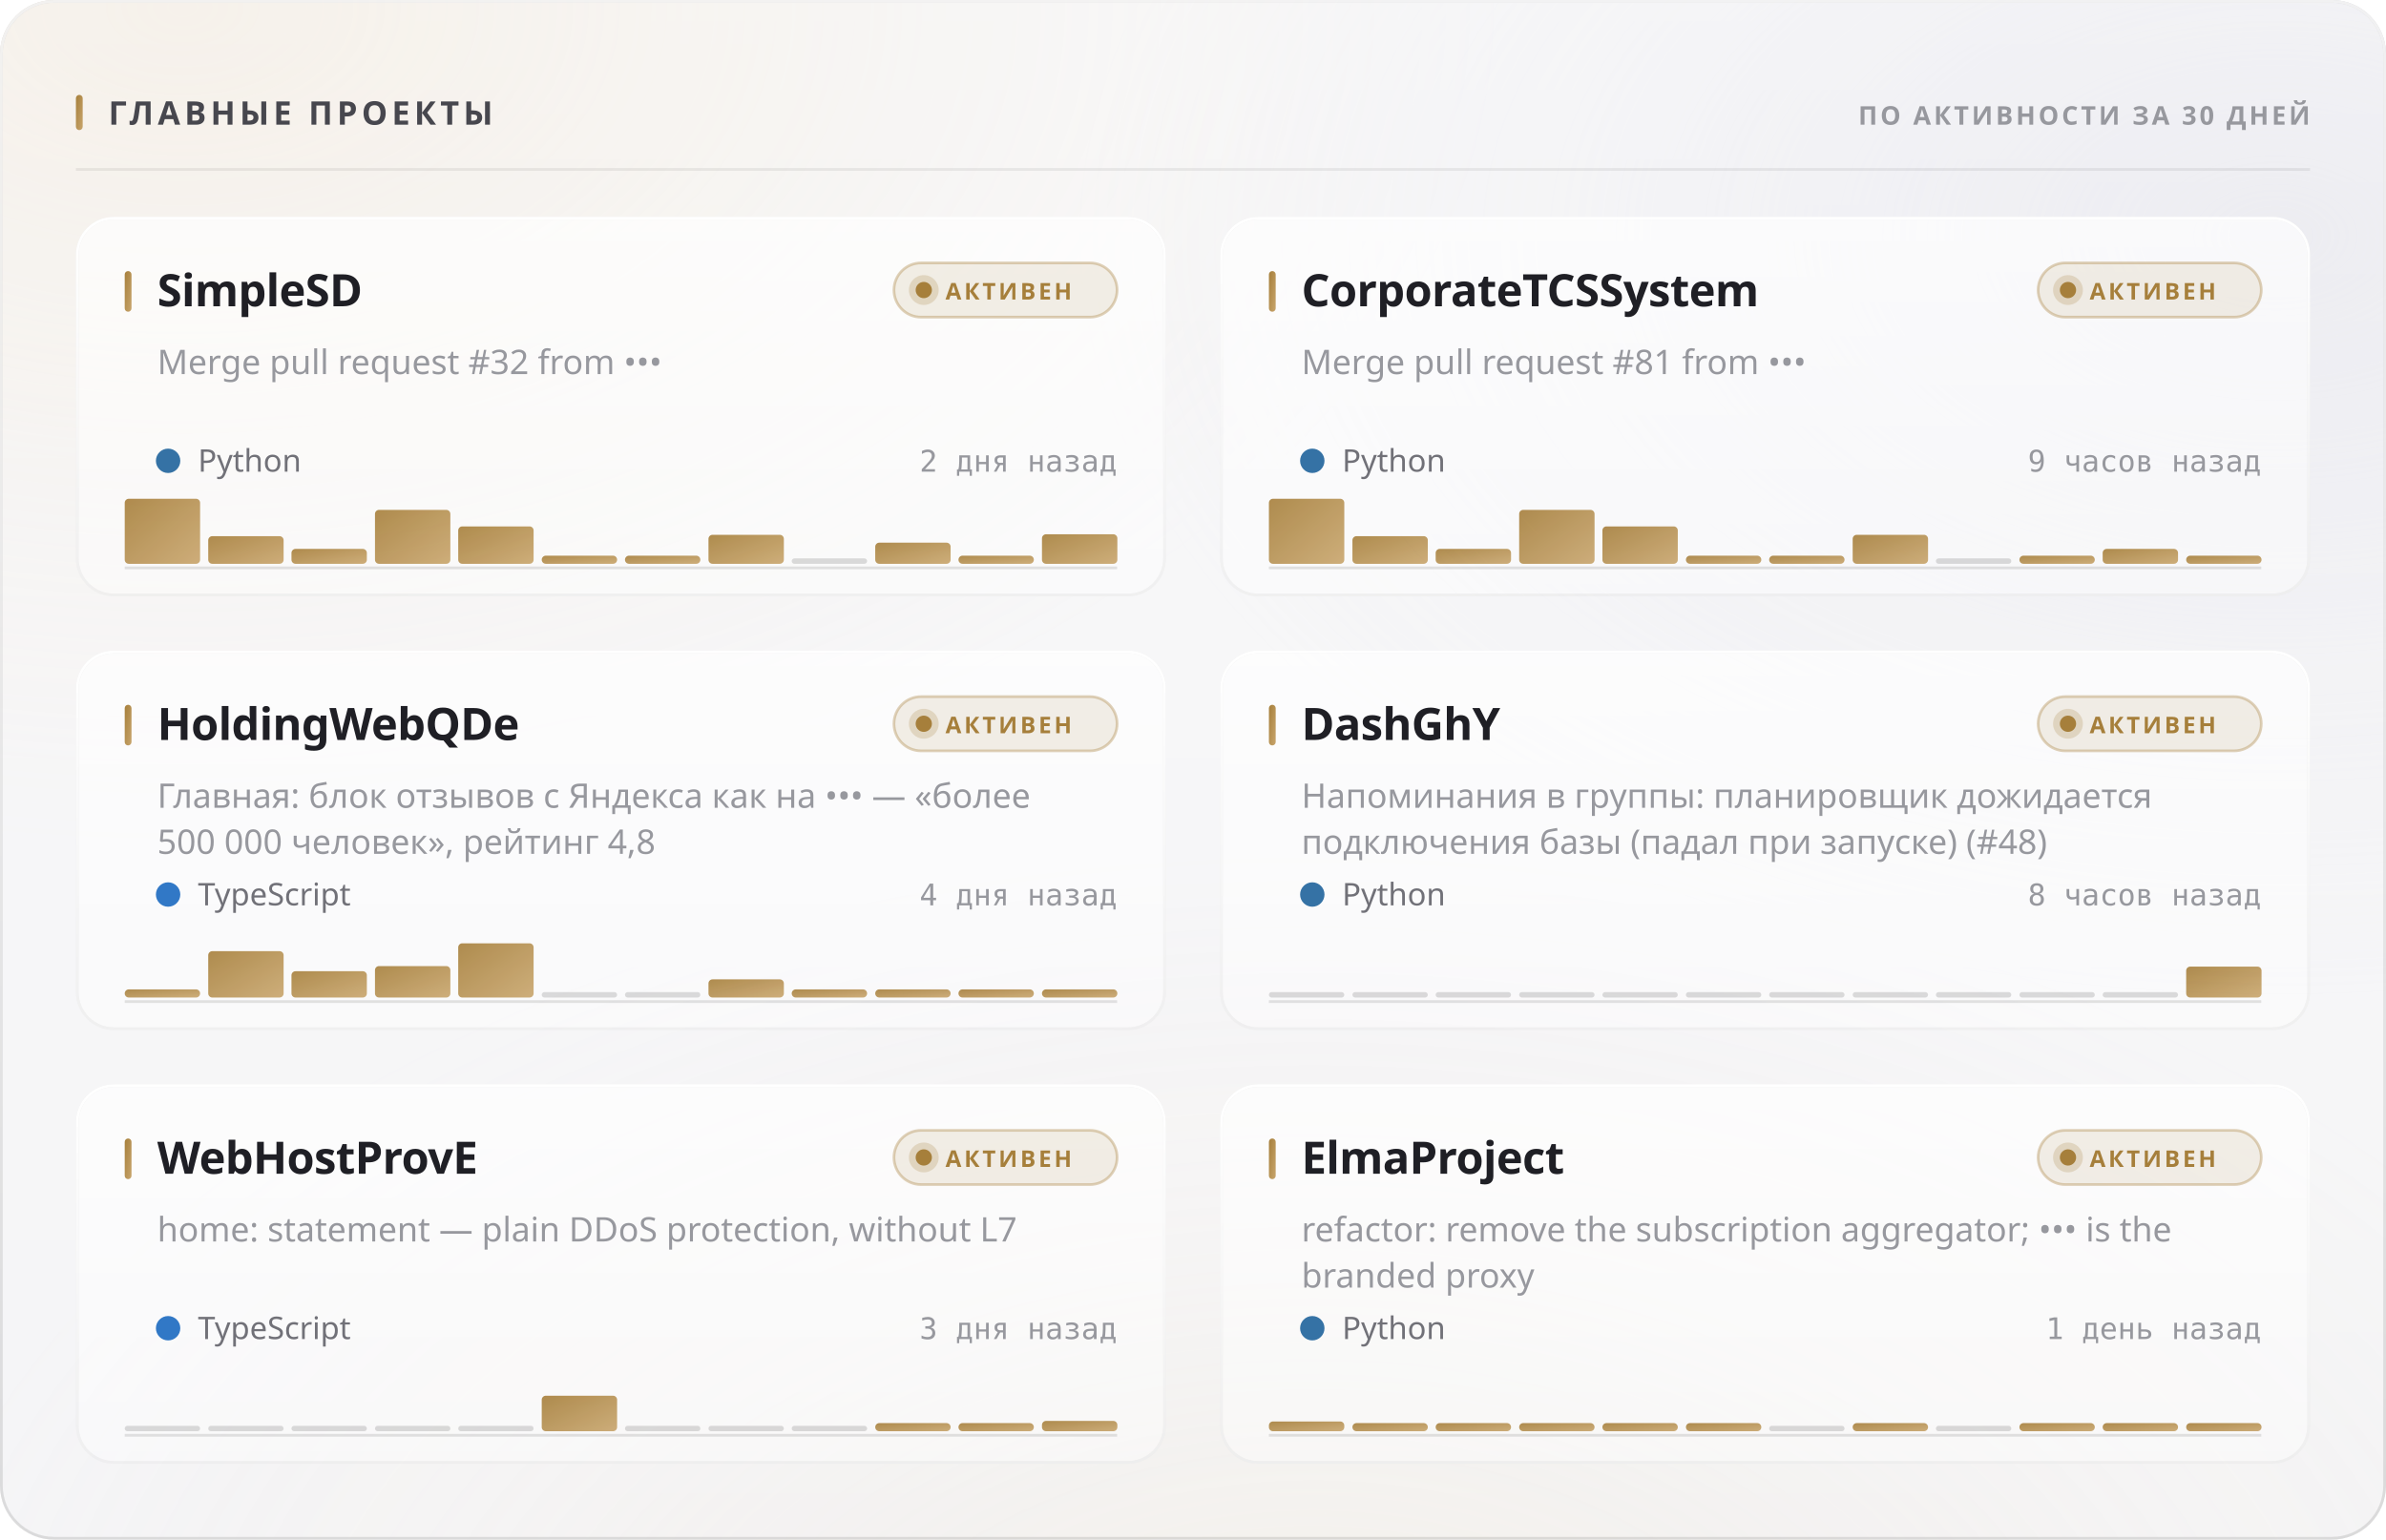
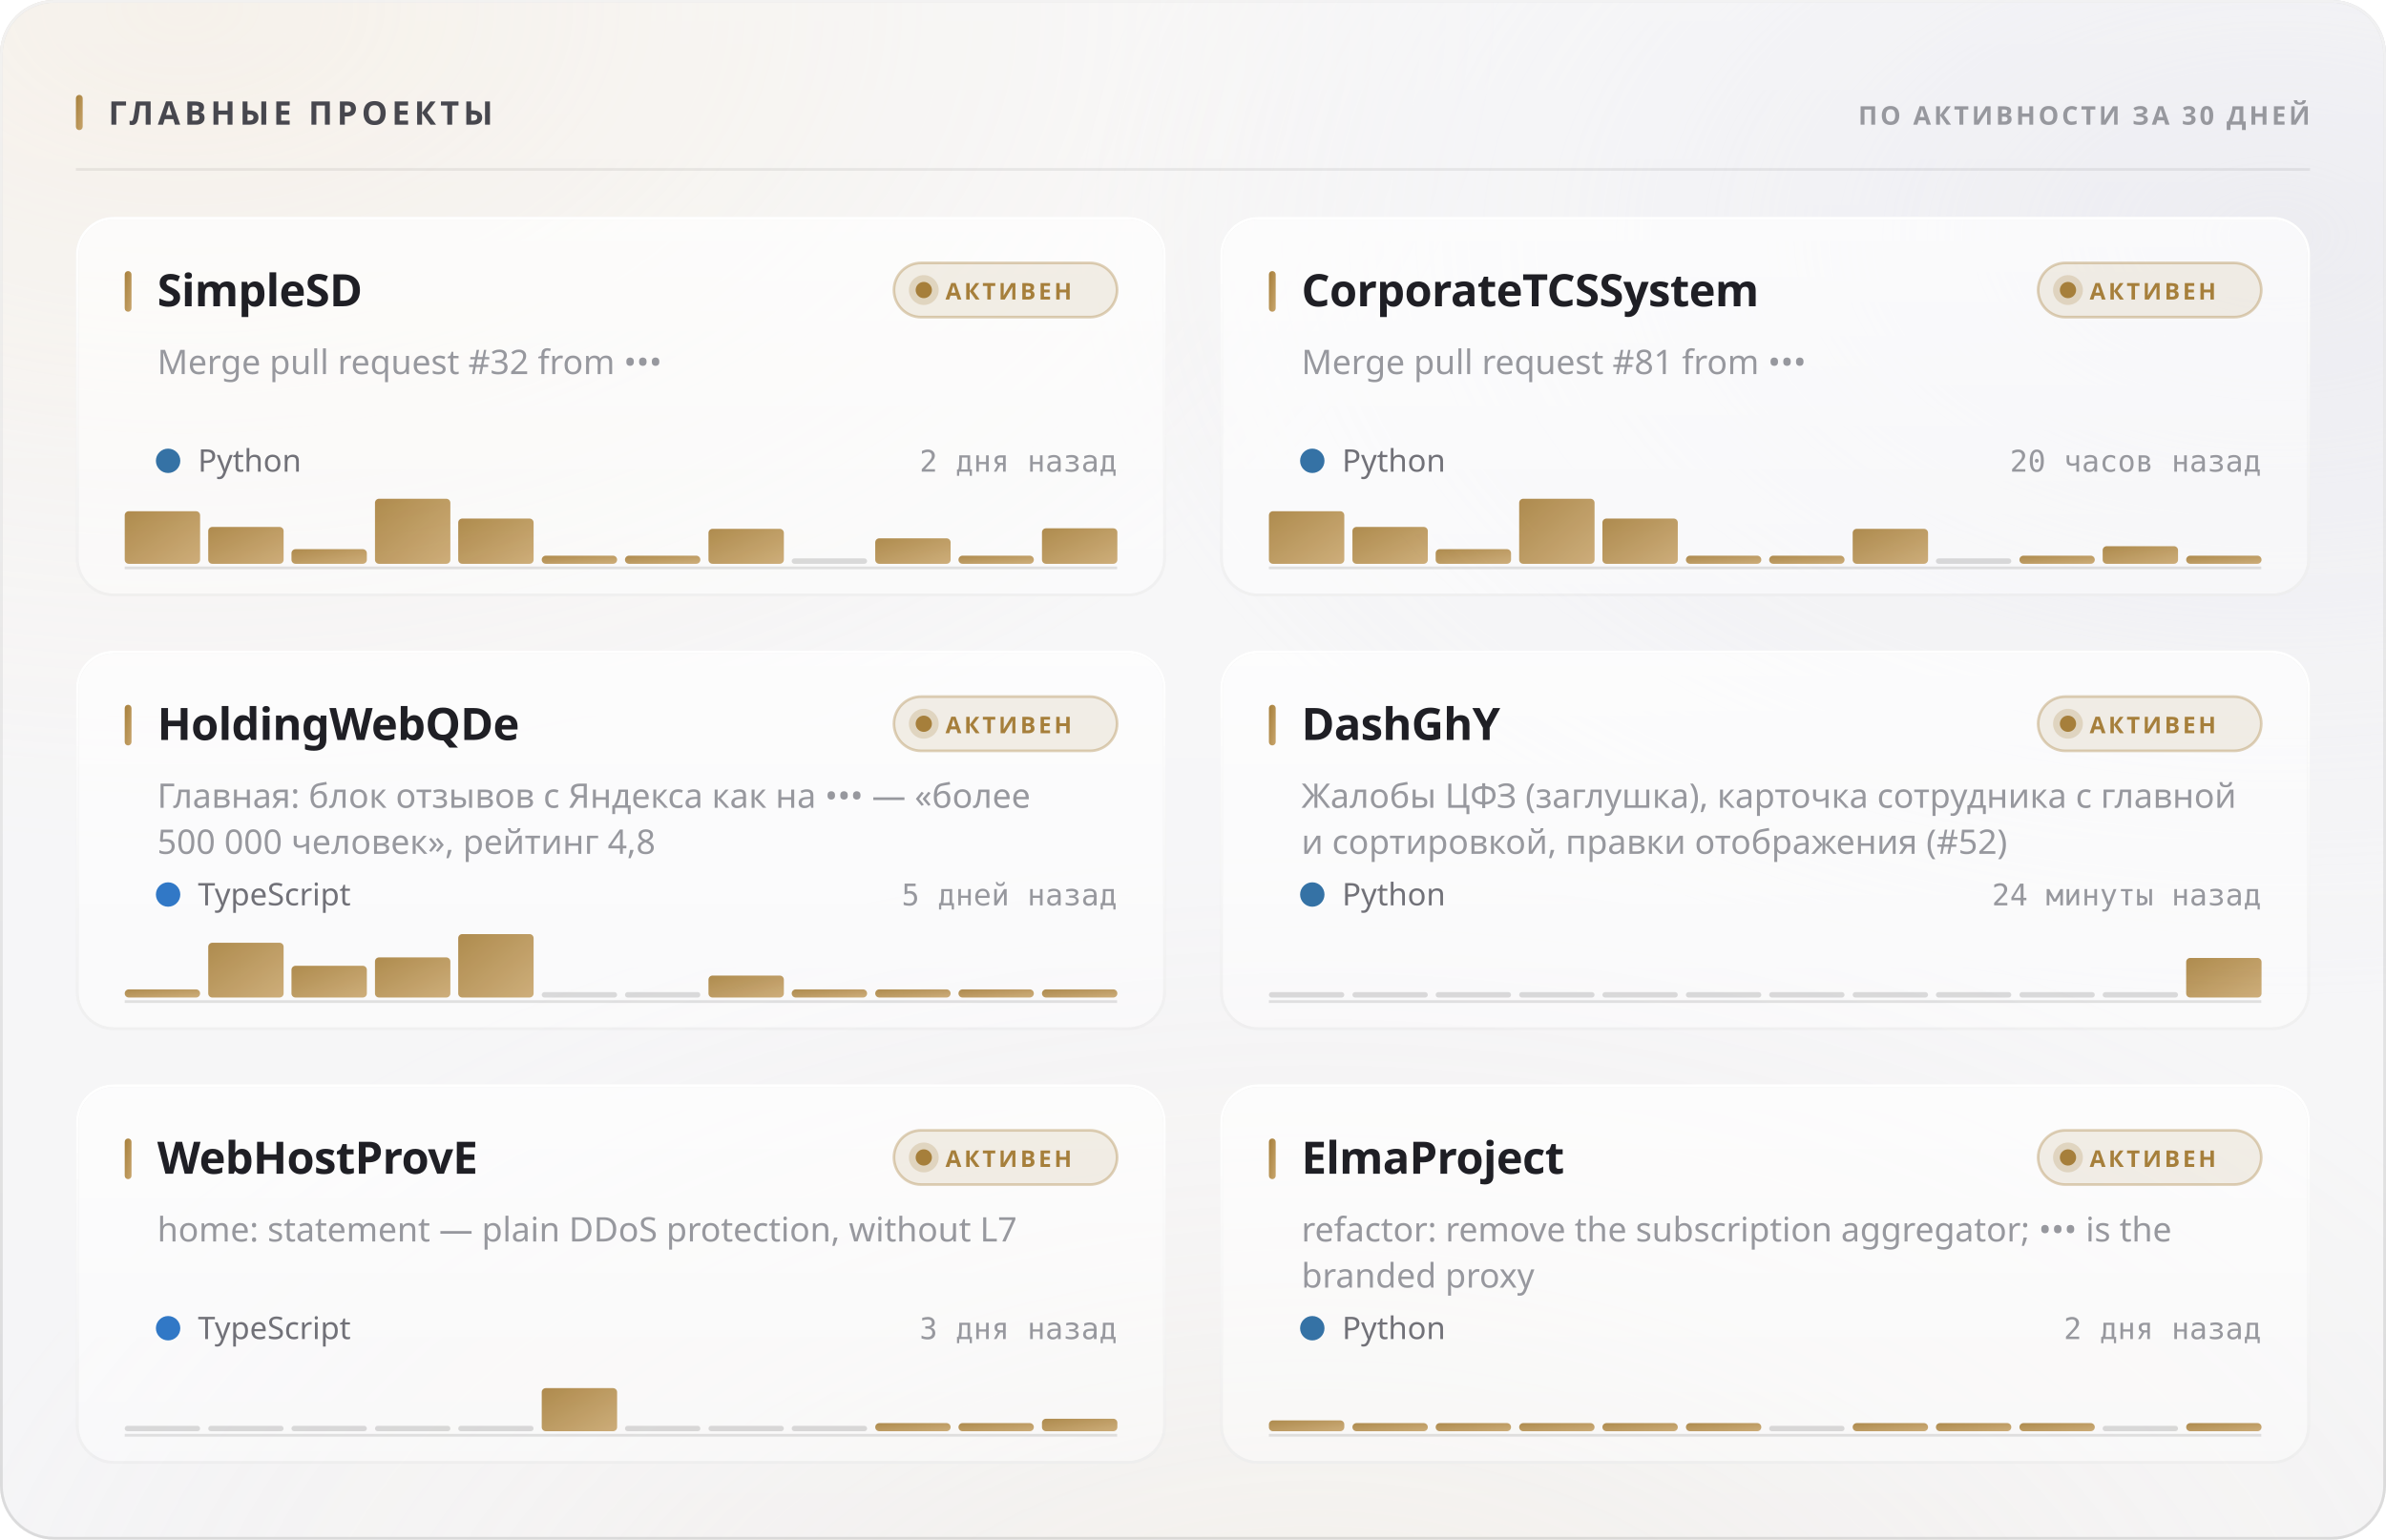
<svg xmlns="http://www.w3.org/2000/svg" width="880" height="568" viewBox="0 0 880 568" role="img">
  <style>
  text { font-family: -apple-system, BlinkMacSystemFont, 'Segoe UI', 'Noto Sans', Helvetica, Arial, sans-serif; }
  .mono { font-family: ui-monospace, 'SF Mono', 'Cascadia Mono', 'DejaVu Sans Mono', Menlo, Consolas, monospace; font-variant-numeric: tabular-nums; }
  .caps { letter-spacing: .1em; text-transform: uppercase; }

  @keyframes sheen  { from { transform: translateX(-120%); } to { transform: translateX(260%); } }
  @keyframes rise   { from { opacity: 0; transform: translateY(6px); } to { opacity: 1; transform: none; } }
  @keyframes slide  { from { opacity: 0; transform: translateX(-8px); } to { opacity: 1; transform: none; } }
  @keyframes grow   { from { transform: scaleY(0); } to { transform: scaleY(1); } }
  @keyframes widen  { from { transform: scaleX(0); } to { transform: scaleX(1); } }
  @keyframes draw   { from { stroke-dashoffset: 200; } to { stroke-dashoffset: 0; } }

  .sheen { animation: sheen 5.5s cubic-bezier(.45,0,.2,1) infinite; }
  .rise  { animation: rise .5s cubic-bezier(.16,1,.3,1) both; }
  .slide { animation: slide .42s cubic-bezier(.16,1,.3,1) both; }
  .bar   { transform-box: fill-box; transform-origin: 50% 100%;
           animation: grow .62s cubic-bezier(.16,1,.3,1) both; }
  .fill  { transform-box: fill-box; transform-origin: 0% 50%;
           animation: widen .8s cubic-bezier(.16,1,.3,1) both; }
  /* The hidden start state lives in the keyframes, never in the static rule.
     A renderer that ignores CSS animations then falls back to the FINISHED
     state — a drawn line, visible text — instead of an empty panel. */
  .spark { stroke-dasharray: 200;
           animation: draw 1.1s cubic-bezier(.16,1,.3,1) both; }

  @media (prefers-reduced-motion: reduce) {
    .sheen { animation: none; opacity: 0; }
    .rise, .slide, .bar, .fill, .spark { animation: none; opacity: 1; transform: none;
                                         stroke-dashoffset: 0; }
  }</style>
  <defs>
    <filter id="grain5" x="0" y="0" width="100%" height="100%">
      <feTurbulence type="fractalNoise" baseFrequency="0.85" numOctaves="3" stitchTiles="stitch" />
      <feColorMatrix type="saturate" values="0" />
    </filter>
    <linearGradient id="accent1" x1="0" y1="0" x2="1" y2="1">
      <stop offset="0%" stop-color="#a67f3b" />
      <stop offset="100%" stop-color="#c8a56c" />
    </linearGradient>
    <radialGradient id="aurora6" cx="0.08" cy="0" r="0.55">
      <stop offset="0%" stop-color="#e7c99a" stop-opacity="0.28" />
      <stop offset="55%" stop-color="#e7c99a" stop-opacity="0.098" />
      <stop offset="100%" stop-color="#e7c99a" stop-opacity="0" />
    </radialGradient>
    <radialGradient id="aurora7" cx="0.95" cy="0.15" r="0.5">
      <stop offset="0%" stop-color="#ccccdb" stop-opacity="0.45" />
      <stop offset="55%" stop-color="#ccccdb" stop-opacity="0.158" />
      <stop offset="100%" stop-color="#ccccdb" stop-opacity="0" />
    </radialGradient>
    <radialGradient id="aurora8" cx="0.55" cy="1.15" r="0.6">
      <stop offset="0%" stop-color="#ead4b3" stop-opacity="0.2" />
      <stop offset="55%" stop-color="#ead4b3" stop-opacity="0.07" />
      <stop offset="100%" stop-color="#ead4b3" stop-opacity="0" />
    </radialGradient>
    <linearGradient id="glass2" x1="0" y1="0" x2="0" y2="1">
      <stop offset="0%" stop-color="#ffffff" stop-opacity="0.42" />
      <stop offset="100%" stop-color="#ffffff" stop-opacity="0.16" />
    </linearGradient>
    <linearGradient id="rim3" x1="0" y1="0" x2="0" y2="1">
      <stop offset="0%" stop-color="#ffffff" stop-opacity="0.7" />
      <stop offset="100%" stop-color="#ffffff" stop-opacity="0.15" />
    </linearGradient>
    <linearGradient id="spec4" x1="0" y1="0" x2="1" y2="0">
      <stop offset="0%" stop-color="#ffffff" stop-opacity="0" />
      <stop offset="35%" stop-color="#ffffff" stop-opacity="0.72" />
      <stop offset="70%" stop-color="#ffffff" stop-opacity="0.252" />
      <stop offset="100%" stop-color="#ffffff" stop-opacity="0" />
    </linearGradient>
    <linearGradient id="cardglass9" x1="0" y1="0" x2="0" y2="1">
      <stop offset="0%" stop-color="#ffffff" stop-opacity="0.7" />
      <stop offset="100%" stop-color="#ffffff" stop-opacity="0.4" />
    </linearGradient>
    <linearGradient id="cardrim10" x1="0" y1="0" x2="0" y2="1">
      <stop offset="0%" stop-color="#ffffff" stop-opacity="1" />
      <stop offset="100%" stop-color="#ffffff" stop-opacity="0.3" />
    </linearGradient>
    <linearGradient id="cardspec11" x1="0" y1="0" x2="1" y2="0">
      <stop offset="0%" stop-color="#ffffff" stop-opacity="0" />
      <stop offset="35%" stop-color="#ffffff" stop-opacity="0.9" />
      <stop offset="70%" stop-color="#ffffff" stop-opacity="0.315" />
      <stop offset="100%" stop-color="#ffffff" stop-opacity="0" />
    </linearGradient>
    <linearGradient id="cardglass12" x1="0" y1="0" x2="0" y2="1">
      <stop offset="0%" stop-color="#ffffff" stop-opacity="0.7" />
      <stop offset="100%" stop-color="#ffffff" stop-opacity="0.4" />
    </linearGradient>
    <linearGradient id="cardrim13" x1="0" y1="0" x2="0" y2="1">
      <stop offset="0%" stop-color="#ffffff" stop-opacity="1" />
      <stop offset="100%" stop-color="#ffffff" stop-opacity="0.3" />
    </linearGradient>
    <linearGradient id="cardspec14" x1="0" y1="0" x2="1" y2="0">
      <stop offset="0%" stop-color="#ffffff" stop-opacity="0" />
      <stop offset="35%" stop-color="#ffffff" stop-opacity="0.9" />
      <stop offset="70%" stop-color="#ffffff" stop-opacity="0.315" />
      <stop offset="100%" stop-color="#ffffff" stop-opacity="0" />
    </linearGradient>
    <linearGradient id="cardglass15" x1="0" y1="0" x2="0" y2="1">
      <stop offset="0%" stop-color="#ffffff" stop-opacity="0.7" />
      <stop offset="100%" stop-color="#ffffff" stop-opacity="0.4" />
    </linearGradient>
    <linearGradient id="cardrim16" x1="0" y1="0" x2="0" y2="1">
      <stop offset="0%" stop-color="#ffffff" stop-opacity="1" />
      <stop offset="100%" stop-color="#ffffff" stop-opacity="0.3" />
    </linearGradient>
    <linearGradient id="cardspec17" x1="0" y1="0" x2="1" y2="0">
      <stop offset="0%" stop-color="#ffffff" stop-opacity="0" />
      <stop offset="35%" stop-color="#ffffff" stop-opacity="0.9" />
      <stop offset="70%" stop-color="#ffffff" stop-opacity="0.315" />
      <stop offset="100%" stop-color="#ffffff" stop-opacity="0" />
    </linearGradient>
    <linearGradient id="cardglass18" x1="0" y1="0" x2="0" y2="1">
      <stop offset="0%" stop-color="#ffffff" stop-opacity="0.7" />
      <stop offset="100%" stop-color="#ffffff" stop-opacity="0.4" />
    </linearGradient>
    <linearGradient id="cardrim19" x1="0" y1="0" x2="0" y2="1">
      <stop offset="0%" stop-color="#ffffff" stop-opacity="1" />
      <stop offset="100%" stop-color="#ffffff" stop-opacity="0.3" />
    </linearGradient>
    <linearGradient id="cardspec20" x1="0" y1="0" x2="1" y2="0">
      <stop offset="0%" stop-color="#ffffff" stop-opacity="0" />
      <stop offset="35%" stop-color="#ffffff" stop-opacity="0.9" />
      <stop offset="70%" stop-color="#ffffff" stop-opacity="0.315" />
      <stop offset="100%" stop-color="#ffffff" stop-opacity="0" />
    </linearGradient>
    <linearGradient id="cardglass21" x1="0" y1="0" x2="0" y2="1">
      <stop offset="0%" stop-color="#ffffff" stop-opacity="0.7" />
      <stop offset="100%" stop-color="#ffffff" stop-opacity="0.4" />
    </linearGradient>
    <linearGradient id="cardrim22" x1="0" y1="0" x2="0" y2="1">
      <stop offset="0%" stop-color="#ffffff" stop-opacity="1" />
      <stop offset="100%" stop-color="#ffffff" stop-opacity="0.3" />
    </linearGradient>
    <linearGradient id="cardspec23" x1="0" y1="0" x2="1" y2="0">
      <stop offset="0%" stop-color="#ffffff" stop-opacity="0" />
      <stop offset="35%" stop-color="#ffffff" stop-opacity="0.9" />
      <stop offset="70%" stop-color="#ffffff" stop-opacity="0.315" />
      <stop offset="100%" stop-color="#ffffff" stop-opacity="0" />
    </linearGradient>
    <linearGradient id="cardglass24" x1="0" y1="0" x2="0" y2="1">
      <stop offset="0%" stop-color="#ffffff" stop-opacity="0.7" />
      <stop offset="100%" stop-color="#ffffff" stop-opacity="0.4" />
    </linearGradient>
    <linearGradient id="cardrim25" x1="0" y1="0" x2="0" y2="1">
      <stop offset="0%" stop-color="#ffffff" stop-opacity="1" />
      <stop offset="100%" stop-color="#ffffff" stop-opacity="0.3" />
    </linearGradient>
    <linearGradient id="cardspec26" x1="0" y1="0" x2="1" y2="0">
      <stop offset="0%" stop-color="#ffffff" stop-opacity="0" />
      <stop offset="35%" stop-color="#ffffff" stop-opacity="0.9" />
      <stop offset="70%" stop-color="#ffffff" stop-opacity="0.315" />
      <stop offset="100%" stop-color="#ffffff" stop-opacity="0" />
    </linearGradient>
  </defs>
  <rect width="880" height="568" rx="20" fill="#f3f3f5" />
  <rect width="880" height="568" rx="20" fill="url(#aurora6)" />
  <rect width="880" height="568" rx="20" fill="url(#aurora7)" />
  <rect width="880" height="568" rx="20" fill="url(#aurora8)" />
  <rect width="880" height="568" rx="20" fill="url(#glass2)" />
  <rect width="880" height="568" rx="20" filter="url(#grain5)" opacity="0.06" style="mix-blend-mode:overlay" />
  <rect x=".5" y=".5" width="879" height="567" rx="19.5" fill="none" stroke="rgba(10,10,12,0.14)" />
  <rect x=".5" y=".5" width="879" height="567" rx="19.5" fill="none" stroke="url(#rim3)" />
  <path d="M20 1 H860" stroke="url(#spec4)" stroke-width="1.2" fill="none" />
  <rect x="28" y="35" width="2.5" height="13" rx="1.25" fill="url(#accent1)" />
  <text x="40" y="46" font-size="12" font-weight="700" fill="#47474e" letter-spacing="0.13em">ГЛАВНЫЕ ПРОЕКТЫ</text>
  <text x="852" y="46" font-size="9.5" font-weight="600" fill="#97989e" text-anchor="end" letter-spacing="0.11em">ПО АКТИВНОСТИ ЗА 30 ДНЕЙ</text>
  <path d="M28 62.5 H852" stroke="rgba(10,10,12,0.07)" stroke-width="1" />
  <g class="rise" opacity="1" style="">
    <rect x="28" y="80" width="402" height="140" rx="14" fill="url(#cardglass9)" />
    <rect x="28" y="80" width="402" height="140" rx="14" filter="url(#grain5)" opacity="0.048" style="mix-blend-mode:overlay" />
    <rect x="28.5" y="80.5" width="401" height="139" rx="13.5" fill="none" stroke="rgba(10,10,12,0.07)" />
    <rect x="28.5" y="80.5" width="401" height="139" rx="13.5" fill="none" stroke="url(#cardrim10)" />
    <path d="M42 81 H416" stroke="url(#cardspec11)" stroke-width="1" fill="none" />
    <rect x="46" y="100" width="2.5" height="15" rx="1.25" fill="url(#accent1)" />
    <text x="58" y="113" font-size="16.5" font-weight="700" fill="#1f1f25" letter-spacing="-0.01em">SimpleSD</text>
    <rect x="329.709" y="97" width="82.291" height="20" rx="10" fill="rgba(166,127,59,0.12)" stroke="rgba(166,127,59,0.35)" />
    <circle cx="340.709" cy="107" r="3" fill="#a67f3b" />
    <circle cx="340.709" cy="107" r="5.5" fill="#a67f3b" opacity=".22" />
    <text x="348.709" y="110.5" font-size="8.5" font-weight="700" fill="#a67f3b" letter-spacing="0.12em">АКТИВЕН</text>
    <text x="58" y="138" font-size="12.5" font-weight="400" fill="#97989e">Merge pull request #32 from •••</text>
    <circle cx="62" cy="170" r="4.5" fill="#3572A5" />
    <text x="73" y="174" font-size="11.5" font-weight="400" fill="#717178">Python</text>
    <text x="412" y="174" font-size="11" font-weight="400" fill="#97989e" text-anchor="end" class="mono">2 дня назад</text>
    <path d="M46 209.5 H412" stroke="rgba(10,10,12,0.112)" stroke-width="1" />
    <g class="bar" style="animation-delay:0.18s">
-       <rect x="46.0" y="184.0" width="27.8" height="24.0" rx="1.5" fill="url(#accent1)" opacity="0.9" />
-       <rect x="76.8" y="197.8" width="27.8" height="10.2" rx="1.5" fill="url(#accent1)" opacity="0.9" />
-       <rect x="107.5" y="202.5" width="27.8" height="5.5" rx="1.5" fill="url(#accent1)" opacity="0.9" />
-       <rect x="138.3" y="188.1" width="27.8" height="19.9" rx="1.5" fill="url(#accent1)" opacity="0.9" />
-       <rect x="169.0" y="194.2" width="27.8" height="13.8" rx="1.5" fill="url(#accent1)" opacity="0.9" />
+       <rect x="46.0" y="188.6" width="27.8" height="19.4" rx="1.5" fill="url(#accent1)" opacity="0.9" />
+       <rect x="76.8" y="194.4" width="27.8" height="13.6" rx="1.5" fill="url(#accent1)" opacity="0.9" />
+       <rect x="107.5" y="202.6" width="27.8" height="5.4" rx="1.5" fill="url(#accent1)" opacity="0.9" />
+       <rect x="138.3" y="184.0" width="27.8" height="24.0" rx="1.5" fill="url(#accent1)" opacity="0.9" />
+       <rect x="169.0" y="191.3" width="27.8" height="16.7" rx="1.5" fill="url(#accent1)" opacity="0.9" />
      <rect x="199.8" y="205.0" width="27.8" height="3.0" rx="1.5" fill="url(#accent1)" opacity="0.9" />
      <rect x="230.5" y="205.0" width="27.8" height="3.0" rx="1.5" fill="url(#accent1)" opacity="0.9" />
-       <rect x="261.3" y="197.3" width="27.8" height="10.7" rx="1.5" fill="url(#accent1)" opacity="0.9" />
+       <rect x="261.3" y="195.1" width="27.8" height="12.9" rx="1.5" fill="url(#accent1)" opacity="0.9" />
      <rect x="292.0" y="206.0" width="27.8" height="2" rx="1" fill="rgba(10,10,12,0.14)" />
-       <rect x="322.8" y="200.2" width="27.8" height="7.8" rx="1.5" fill="url(#accent1)" opacity="0.9" />
+       <rect x="322.8" y="198.6" width="27.8" height="9.4" rx="1.5" fill="url(#accent1)" opacity="0.9" />
      <rect x="353.5" y="205.0" width="27.8" height="3.0" rx="1.5" fill="url(#accent1)" opacity="0.9" />
-       <rect x="384.3" y="197.1" width="27.8" height="10.9" rx="1.5" fill="url(#accent1)" opacity="0.9" />
+       <rect x="384.3" y="194.9" width="27.8" height="13.1" rx="1.5" fill="url(#accent1)" opacity="0.9" />
    </g>
  </g>
  <g class="rise" opacity="1" style=" animation-delay:0.055s;">
    <rect x="450" y="80" width="402" height="140" rx="14" fill="url(#cardglass12)" />
    <rect x="450" y="80" width="402" height="140" rx="14" filter="url(#grain5)" opacity="0.048" style="mix-blend-mode:overlay" />
    <rect x="450.5" y="80.5" width="401" height="139" rx="13.5" fill="none" stroke="rgba(10,10,12,0.07)" />
    <rect x="450.5" y="80.5" width="401" height="139" rx="13.5" fill="none" stroke="url(#cardrim13)" />
    <path d="M464 81 H838" stroke="url(#cardspec14)" stroke-width="1" fill="none" />
    <rect x="468" y="100" width="2.5" height="15" rx="1.25" fill="url(#accent1)" />
    <text x="480" y="113" font-size="16.5" font-weight="700" fill="#1f1f25" letter-spacing="-0.01em">CorporateTCSSystem</text>
    <rect x="751.709" y="97" width="82.291" height="20" rx="10" fill="rgba(166,127,59,0.12)" stroke="rgba(166,127,59,0.35)" />
    <circle cx="762.709" cy="107" r="3" fill="#a67f3b" />
    <circle cx="762.709" cy="107" r="5.5" fill="#a67f3b" opacity=".22" />
    <text x="770.709" y="110.5" font-size="8.5" font-weight="700" fill="#a67f3b" letter-spacing="0.12em">АКТИВЕН</text>
    <text x="480" y="138" font-size="12.5" font-weight="400" fill="#97989e">Merge pull request #81 from •••</text>
    <circle cx="484" cy="170" r="4.5" fill="#3572A5" />
    <text x="495" y="174" font-size="11.5" font-weight="400" fill="#717178">Python</text>
-     <text x="834" y="174" font-size="11" font-weight="400" fill="#97989e" text-anchor="end" class="mono">9 часов назад</text>
+     <text x="834" y="174" font-size="11" font-weight="400" fill="#97989e" text-anchor="end" class="mono">20 часов назад</text>
    <path d="M468 209.5 H834" stroke="rgba(10,10,12,0.112)" stroke-width="1" />
    <g class="bar" style="animation-delay:0.24s">
-       <rect x="468.0" y="184.0" width="27.8" height="24.0" rx="1.5" fill="url(#accent1)" opacity="0.9" />
-       <rect x="498.8" y="197.8" width="27.8" height="10.2" rx="1.5" fill="url(#accent1)" opacity="0.9" />
-       <rect x="529.5" y="202.5" width="27.8" height="5.5" rx="1.5" fill="url(#accent1)" opacity="0.9" />
-       <rect x="560.3" y="188.1" width="27.8" height="19.9" rx="1.5" fill="url(#accent1)" opacity="0.9" />
-       <rect x="591.0" y="194.2" width="27.8" height="13.8" rx="1.5" fill="url(#accent1)" opacity="0.9" />
+       <rect x="468.0" y="188.6" width="27.8" height="19.4" rx="1.5" fill="url(#accent1)" opacity="0.9" />
+       <rect x="498.8" y="194.4" width="27.8" height="13.6" rx="1.5" fill="url(#accent1)" opacity="0.9" />
+       <rect x="529.5" y="202.6" width="27.8" height="5.4" rx="1.5" fill="url(#accent1)" opacity="0.9" />
+       <rect x="560.3" y="184.0" width="27.8" height="24.0" rx="1.5" fill="url(#accent1)" opacity="0.9" />
+       <rect x="591.0" y="191.3" width="27.8" height="16.7" rx="1.5" fill="url(#accent1)" opacity="0.9" />
      <rect x="621.8" y="205.0" width="27.8" height="3.0" rx="1.5" fill="url(#accent1)" opacity="0.9" />
      <rect x="652.5" y="205.0" width="27.8" height="3.0" rx="1.5" fill="url(#accent1)" opacity="0.9" />
-       <rect x="683.3" y="197.3" width="27.8" height="10.7" rx="1.5" fill="url(#accent1)" opacity="0.9" />
+       <rect x="683.3" y="195.1" width="27.8" height="12.9" rx="1.5" fill="url(#accent1)" opacity="0.9" />
      <rect x="714.0" y="206.0" width="27.8" height="2" rx="1" fill="rgba(10,10,12,0.14)" />
      <rect x="744.8" y="205.0" width="27.8" height="3.0" rx="1.5" fill="url(#accent1)" opacity="0.9" />
-       <rect x="775.5" y="202.5" width="27.8" height="5.5" rx="1.5" fill="url(#accent1)" opacity="0.9" />
+       <rect x="775.5" y="201.5" width="27.8" height="6.5" rx="1.5" fill="url(#accent1)" opacity="0.9" />
      <rect x="806.3" y="205.0" width="27.8" height="3.0" rx="1.5" fill="url(#accent1)" opacity="0.9" />
    </g>
  </g>
  <g class="rise" opacity="1" style=" animation-delay:0.110s;">
    <rect x="28" y="240" width="402" height="140" rx="14" fill="url(#cardglass15)" />
    <rect x="28" y="240" width="402" height="140" rx="14" filter="url(#grain5)" opacity="0.048" style="mix-blend-mode:overlay" />
    <rect x="28.5" y="240.5" width="401" height="139" rx="13.5" fill="none" stroke="rgba(10,10,12,0.07)" />
    <rect x="28.5" y="240.5" width="401" height="139" rx="13.5" fill="none" stroke="url(#cardrim16)" />
    <path d="M42 241 H416" stroke="url(#cardspec17)" stroke-width="1" fill="none" />
    <rect x="46" y="260" width="2.5" height="15" rx="1.25" fill="url(#accent1)" />
    <text x="58" y="273" font-size="16.5" font-weight="700" fill="#1f1f25" letter-spacing="-0.01em">HoldingWebQDe</text>
    <rect x="329.709" y="257" width="82.291" height="20" rx="10" fill="rgba(166,127,59,0.12)" stroke="rgba(166,127,59,0.35)" />
    <circle cx="340.709" cy="267" r="3" fill="#a67f3b" />
    <circle cx="340.709" cy="267" r="5.5" fill="#a67f3b" opacity=".22" />
    <text x="348.709" y="270.5" font-size="8.5" font-weight="700" fill="#a67f3b" letter-spacing="0.12em">АКТИВЕН</text>
    <text x="58" y="298" font-size="12.5" font-weight="400" fill="#97989e">Главная: блок отзывов с Яндекса как на ••• — «более</text>
    <text x="58" y="315" font-size="12.5" font-weight="400" fill="#97989e">500 000 человек», рейтинг 4,8</text>
    <circle cx="62" cy="330" r="4.5" fill="#3178c6" />
    <text x="73" y="334" font-size="11.5" font-weight="400" fill="#717178">TypeScript</text>
-     <text x="412" y="334" font-size="11" font-weight="400" fill="#97989e" text-anchor="end" class="mono">4 дня назад</text>
+     <text x="412" y="334" font-size="11" font-weight="400" fill="#97989e" text-anchor="end" class="mono">5 дней назад</text>
    <path d="M46 369.5 H412" stroke="rgba(10,10,12,0.112)" stroke-width="1" />
    <g class="bar" style="animation-delay:0.3s">
      <rect x="46.0" y="365.0" width="27.8" height="3.0" rx="1.5" fill="url(#accent1)" opacity="0.9" />
-       <rect x="76.8" y="350.9" width="27.8" height="17.1" rx="1.5" fill="url(#accent1)" opacity="0.9" />
-       <rect x="107.5" y="358.3" width="27.8" height="9.7" rx="1.5" fill="url(#accent1)" opacity="0.9" />
-       <rect x="138.3" y="356.4" width="27.8" height="11.6" rx="1.5" fill="url(#accent1)" opacity="0.9" />
-       <rect x="169.0" y="348.0" width="27.8" height="20.0" rx="1.5" fill="url(#accent1)" opacity="0.9" />
+       <rect x="76.8" y="347.8" width="27.8" height="20.2" rx="1.5" fill="url(#accent1)" opacity="0.9" />
+       <rect x="107.5" y="356.3" width="27.8" height="11.7" rx="1.5" fill="url(#accent1)" opacity="0.9" />
+       <rect x="138.3" y="353.2" width="27.8" height="14.8" rx="1.5" fill="url(#accent1)" opacity="0.9" />
+       <rect x="169.0" y="344.6" width="27.8" height="23.4" rx="1.5" fill="url(#accent1)" opacity="0.9" />
      <rect x="199.8" y="366.0" width="27.8" height="2" rx="1" fill="rgba(10,10,12,0.14)" />
      <rect x="230.5" y="366.0" width="27.8" height="2" rx="1" fill="rgba(10,10,12,0.14)" />
-       <rect x="261.3" y="361.3" width="27.8" height="6.7" rx="1.5" fill="url(#accent1)" opacity="0.9" />
+       <rect x="261.3" y="359.9" width="27.8" height="8.1" rx="1.5" fill="url(#accent1)" opacity="0.9" />
      <rect x="292.0" y="365.0" width="27.8" height="3.0" rx="1.5" fill="url(#accent1)" opacity="0.9" />
      <rect x="322.8" y="365.0" width="27.8" height="3.0" rx="1.5" fill="url(#accent1)" opacity="0.9" />
      <rect x="353.5" y="365.0" width="27.8" height="3.0" rx="1.5" fill="url(#accent1)" opacity="0.9" />
      <rect x="384.3" y="365.0" width="27.8" height="3.0" rx="1.5" fill="url(#accent1)" opacity="0.9" />
    </g>
  </g>
  <g class="rise" opacity="1" style=" animation-delay:0.165s;">
    <rect x="450" y="240" width="402" height="140" rx="14" fill="url(#cardglass18)" />
    <rect x="450" y="240" width="402" height="140" rx="14" filter="url(#grain5)" opacity="0.048" style="mix-blend-mode:overlay" />
    <rect x="450.5" y="240.5" width="401" height="139" rx="13.5" fill="none" stroke="rgba(10,10,12,0.07)" />
    <rect x="450.5" y="240.5" width="401" height="139" rx="13.5" fill="none" stroke="url(#cardrim19)" />
    <path d="M464 241 H838" stroke="url(#cardspec20)" stroke-width="1" fill="none" />
    <rect x="468" y="260" width="2.5" height="15" rx="1.25" fill="url(#accent1)" />
    <text x="480" y="273" font-size="16.5" font-weight="700" fill="#1f1f25" letter-spacing="-0.01em">DashGhY</text>
    <rect x="751.709" y="257" width="82.291" height="20" rx="10" fill="rgba(166,127,59,0.12)" stroke="rgba(166,127,59,0.35)" />
    <circle cx="762.709" cy="267" r="3" fill="#a67f3b" />
    <circle cx="762.709" cy="267" r="5.5" fill="#a67f3b" opacity=".22" />
    <text x="770.709" y="270.5" font-size="8.5" font-weight="700" fill="#a67f3b" letter-spacing="0.12em">АКТИВЕН</text>
-     <text x="480" y="298" font-size="12.5" font-weight="400" fill="#97989e">Напоминания в группы: планировщик дожидается</text>
-     <text x="480" y="315" font-size="12.5" font-weight="400" fill="#97989e">подключения базы (падал при запуске) (#48)</text>
+     <text x="480" y="298" font-size="12.5" font-weight="400" fill="#97989e">Жалобы ЦФЗ (заглушка), карточка сотрудника с главной</text>
+     <text x="480" y="315" font-size="12.5" font-weight="400" fill="#97989e">и сортировкой, правки отображения (#52)</text>
    <circle cx="484" cy="330" r="4.5" fill="#3572A5" />
    <text x="495" y="334" font-size="11.5" font-weight="400" fill="#717178">Python</text>
-     <text x="834" y="334" font-size="11" font-weight="400" fill="#97989e" text-anchor="end" class="mono">8 часов назад</text>
+     <text x="834" y="334" font-size="11" font-weight="400" fill="#97989e" text-anchor="end" class="mono">24 минуты назад</text>
    <path d="M468 369.5 H834" stroke="rgba(10,10,12,0.112)" stroke-width="1" />
    <g class="bar" style="animation-delay:0.36s">
      <rect x="468.0" y="366.0" width="27.8" height="2" rx="1" fill="rgba(10,10,12,0.14)" />
      <rect x="498.8" y="366.0" width="27.8" height="2" rx="1" fill="rgba(10,10,12,0.14)" />
      <rect x="529.5" y="366.0" width="27.8" height="2" rx="1" fill="rgba(10,10,12,0.14)" />
      <rect x="560.3" y="366.0" width="27.8" height="2" rx="1" fill="rgba(10,10,12,0.14)" />
      <rect x="591.0" y="366.0" width="27.8" height="2" rx="1" fill="rgba(10,10,12,0.14)" />
      <rect x="621.8" y="366.0" width="27.8" height="2" rx="1" fill="rgba(10,10,12,0.14)" />
      <rect x="652.5" y="366.0" width="27.8" height="2" rx="1" fill="rgba(10,10,12,0.14)" />
      <rect x="683.3" y="366.0" width="27.8" height="2" rx="1" fill="rgba(10,10,12,0.14)" />
      <rect x="714.0" y="366.0" width="27.8" height="2" rx="1" fill="rgba(10,10,12,0.14)" />
      <rect x="744.8" y="366.0" width="27.8" height="2" rx="1" fill="rgba(10,10,12,0.14)" />
      <rect x="775.5" y="366.0" width="27.8" height="2" rx="1" fill="rgba(10,10,12,0.14)" />
-       <rect x="806.3" y="356.6" width="27.8" height="11.4" rx="1.5" fill="url(#accent1)" opacity="0.9" />
+       <rect x="806.3" y="353.4" width="27.8" height="14.6" rx="1.5" fill="url(#accent1)" opacity="0.9" />
    </g>
  </g>
  <g class="rise" opacity="1" style=" animation-delay:0.220s;">
    <rect x="28" y="400" width="402" height="140" rx="14" fill="url(#cardglass21)" />
    <rect x="28" y="400" width="402" height="140" rx="14" filter="url(#grain5)" opacity="0.048" style="mix-blend-mode:overlay" />
    <rect x="28.5" y="400.5" width="401" height="139" rx="13.5" fill="none" stroke="rgba(10,10,12,0.07)" />
    <rect x="28.5" y="400.5" width="401" height="139" rx="13.5" fill="none" stroke="url(#cardrim22)" />
    <path d="M42 401 H416" stroke="url(#cardspec23)" stroke-width="1" fill="none" />
    <rect x="46" y="420" width="2.5" height="15" rx="1.25" fill="url(#accent1)" />
    <text x="58" y="433" font-size="16.5" font-weight="700" fill="#1f1f25" letter-spacing="-0.01em">WebHostProvE</text>
    <rect x="329.709" y="417" width="82.291" height="20" rx="10" fill="rgba(166,127,59,0.12)" stroke="rgba(166,127,59,0.35)" />
    <circle cx="340.709" cy="427" r="3" fill="#a67f3b" />
    <circle cx="340.709" cy="427" r="5.5" fill="#a67f3b" opacity=".22" />
    <text x="348.709" y="430.5" font-size="8.5" font-weight="700" fill="#a67f3b" letter-spacing="0.12em">АКТИВЕН</text>
    <text x="58" y="458" font-size="12.5" font-weight="400" fill="#97989e">home: statement — plain DDoS protection, without L7</text>
    <circle cx="62" cy="490" r="4.5" fill="#3178c6" />
    <text x="73" y="494" font-size="11.5" font-weight="400" fill="#717178">TypeScript</text>
    <text x="412" y="494" font-size="11" font-weight="400" fill="#97989e" text-anchor="end" class="mono">3 дня назад</text>
    <path d="M46 529.5 H412" stroke="rgba(10,10,12,0.112)" stroke-width="1" />
    <g class="bar" style="animation-delay:0.42s">
      <rect x="46.0" y="526.0" width="27.8" height="2" rx="1" fill="rgba(10,10,12,0.14)" />
      <rect x="76.8" y="526.0" width="27.8" height="2" rx="1" fill="rgba(10,10,12,0.14)" />
      <rect x="107.5" y="526.0" width="27.8" height="2" rx="1" fill="rgba(10,10,12,0.14)" />
      <rect x="138.3" y="526.0" width="27.8" height="2" rx="1" fill="rgba(10,10,12,0.14)" />
      <rect x="169.0" y="526.0" width="27.8" height="2" rx="1" fill="rgba(10,10,12,0.14)" />
-       <rect x="199.8" y="514.9" width="27.8" height="13.1" rx="1.5" fill="url(#accent1)" opacity="0.9" />
+       <rect x="199.8" y="512.1" width="27.8" height="15.9" rx="1.5" fill="url(#accent1)" opacity="0.9" />
      <rect x="230.5" y="526.0" width="27.8" height="2" rx="1" fill="rgba(10,10,12,0.14)" />
      <rect x="261.3" y="526.0" width="27.8" height="2" rx="1" fill="rgba(10,10,12,0.14)" />
      <rect x="292.0" y="526.0" width="27.8" height="2" rx="1" fill="rgba(10,10,12,0.14)" />
      <rect x="322.8" y="525.0" width="27.8" height="3.0" rx="1.5" fill="url(#accent1)" opacity="0.9" />
      <rect x="353.5" y="525.0" width="27.8" height="3.0" rx="1.5" fill="url(#accent1)" opacity="0.9" />
-       <rect x="384.3" y="524.2" width="27.8" height="3.8" rx="1.5" fill="url(#accent1)" opacity="0.9" />
+       <rect x="384.3" y="523.4" width="27.8" height="4.6" rx="1.5" fill="url(#accent1)" opacity="0.9" />
    </g>
  </g>
  <g class="rise" opacity="1" style=" animation-delay:0.275s;">
    <rect x="450" y="400" width="402" height="140" rx="14" fill="url(#cardglass24)" />
    <rect x="450" y="400" width="402" height="140" rx="14" filter="url(#grain5)" opacity="0.048" style="mix-blend-mode:overlay" />
    <rect x="450.5" y="400.5" width="401" height="139" rx="13.5" fill="none" stroke="rgba(10,10,12,0.07)" />
    <rect x="450.5" y="400.5" width="401" height="139" rx="13.5" fill="none" stroke="url(#cardrim25)" />
    <path d="M464 401 H838" stroke="url(#cardspec26)" stroke-width="1" fill="none" />
    <rect x="468" y="420" width="2.5" height="15" rx="1.25" fill="url(#accent1)" />
    <text x="480" y="433" font-size="16.5" font-weight="700" fill="#1f1f25" letter-spacing="-0.01em">ElmaProject</text>
    <rect x="751.709" y="417" width="82.291" height="20" rx="10" fill="rgba(166,127,59,0.12)" stroke="rgba(166,127,59,0.35)" />
    <circle cx="762.709" cy="427" r="3" fill="#a67f3b" />
    <circle cx="762.709" cy="427" r="5.5" fill="#a67f3b" opacity=".22" />
    <text x="770.709" y="430.5" font-size="8.5" font-weight="700" fill="#a67f3b" letter-spacing="0.12em">АКТИВЕН</text>
    <text x="480" y="458" font-size="12.5" font-weight="400" fill="#97989e">refactor: remove the subscription aggregator; ••• is the</text>
    <text x="480" y="475" font-size="12.5" font-weight="400" fill="#97989e">branded proxy</text>
    <circle cx="484" cy="490" r="4.5" fill="#3572A5" />
    <text x="495" y="494" font-size="11.5" font-weight="400" fill="#717178">Python</text>
-     <text x="834" y="494" font-size="11" font-weight="400" fill="#97989e" text-anchor="end" class="mono">1 день назад</text>
+     <text x="834" y="494" font-size="11" font-weight="400" fill="#97989e" text-anchor="end" class="mono">2 дня назад</text>
    <path d="M468 529.5 H834" stroke="rgba(10,10,12,0.112)" stroke-width="1" />
    <g class="bar" style="animation-delay:0.48s">
-       <rect x="468.0" y="524.4" width="27.8" height="3.6" rx="1.5" fill="url(#accent1)" opacity="0.9" />
+       <rect x="468.0" y="524.0" width="27.8" height="4.0" rx="1.5" fill="url(#accent1)" opacity="0.9" />
      <rect x="498.8" y="525.0" width="27.8" height="3.0" rx="1.5" fill="url(#accent1)" opacity="0.9" />
      <rect x="529.5" y="525.0" width="27.8" height="3.0" rx="1.5" fill="url(#accent1)" opacity="0.9" />
      <rect x="560.3" y="525.0" width="27.8" height="3.0" rx="1.5" fill="url(#accent1)" opacity="0.9" />
      <rect x="591.0" y="525.0" width="27.8" height="3.0" rx="1.5" fill="url(#accent1)" opacity="0.9" />
      <rect x="621.8" y="525.0" width="27.8" height="3.0" rx="1.5" fill="url(#accent1)" opacity="0.9" />
      <rect x="652.5" y="526.0" width="27.8" height="2" rx="1" fill="rgba(10,10,12,0.14)" />
      <rect x="683.3" y="525.0" width="27.8" height="3.0" rx="1.5" fill="url(#accent1)" opacity="0.9" />
-       <rect x="714.0" y="526.0" width="27.8" height="2" rx="1" fill="rgba(10,10,12,0.14)" />
+       <rect x="714.0" y="525.0" width="27.8" height="3.0" rx="1.5" fill="url(#accent1)" opacity="0.9" />
      <rect x="744.8" y="525.0" width="27.8" height="3.0" rx="1.5" fill="url(#accent1)" opacity="0.9" />
-       <rect x="775.5" y="525.0" width="27.8" height="3.0" rx="1.5" fill="url(#accent1)" opacity="0.9" />
+       <rect x="775.5" y="526.0" width="27.8" height="2" rx="1" fill="rgba(10,10,12,0.14)" />
      <rect x="806.3" y="525.0" width="27.8" height="3.0" rx="1.5" fill="url(#accent1)" opacity="0.9" />
    </g>
  </g>
</svg>
